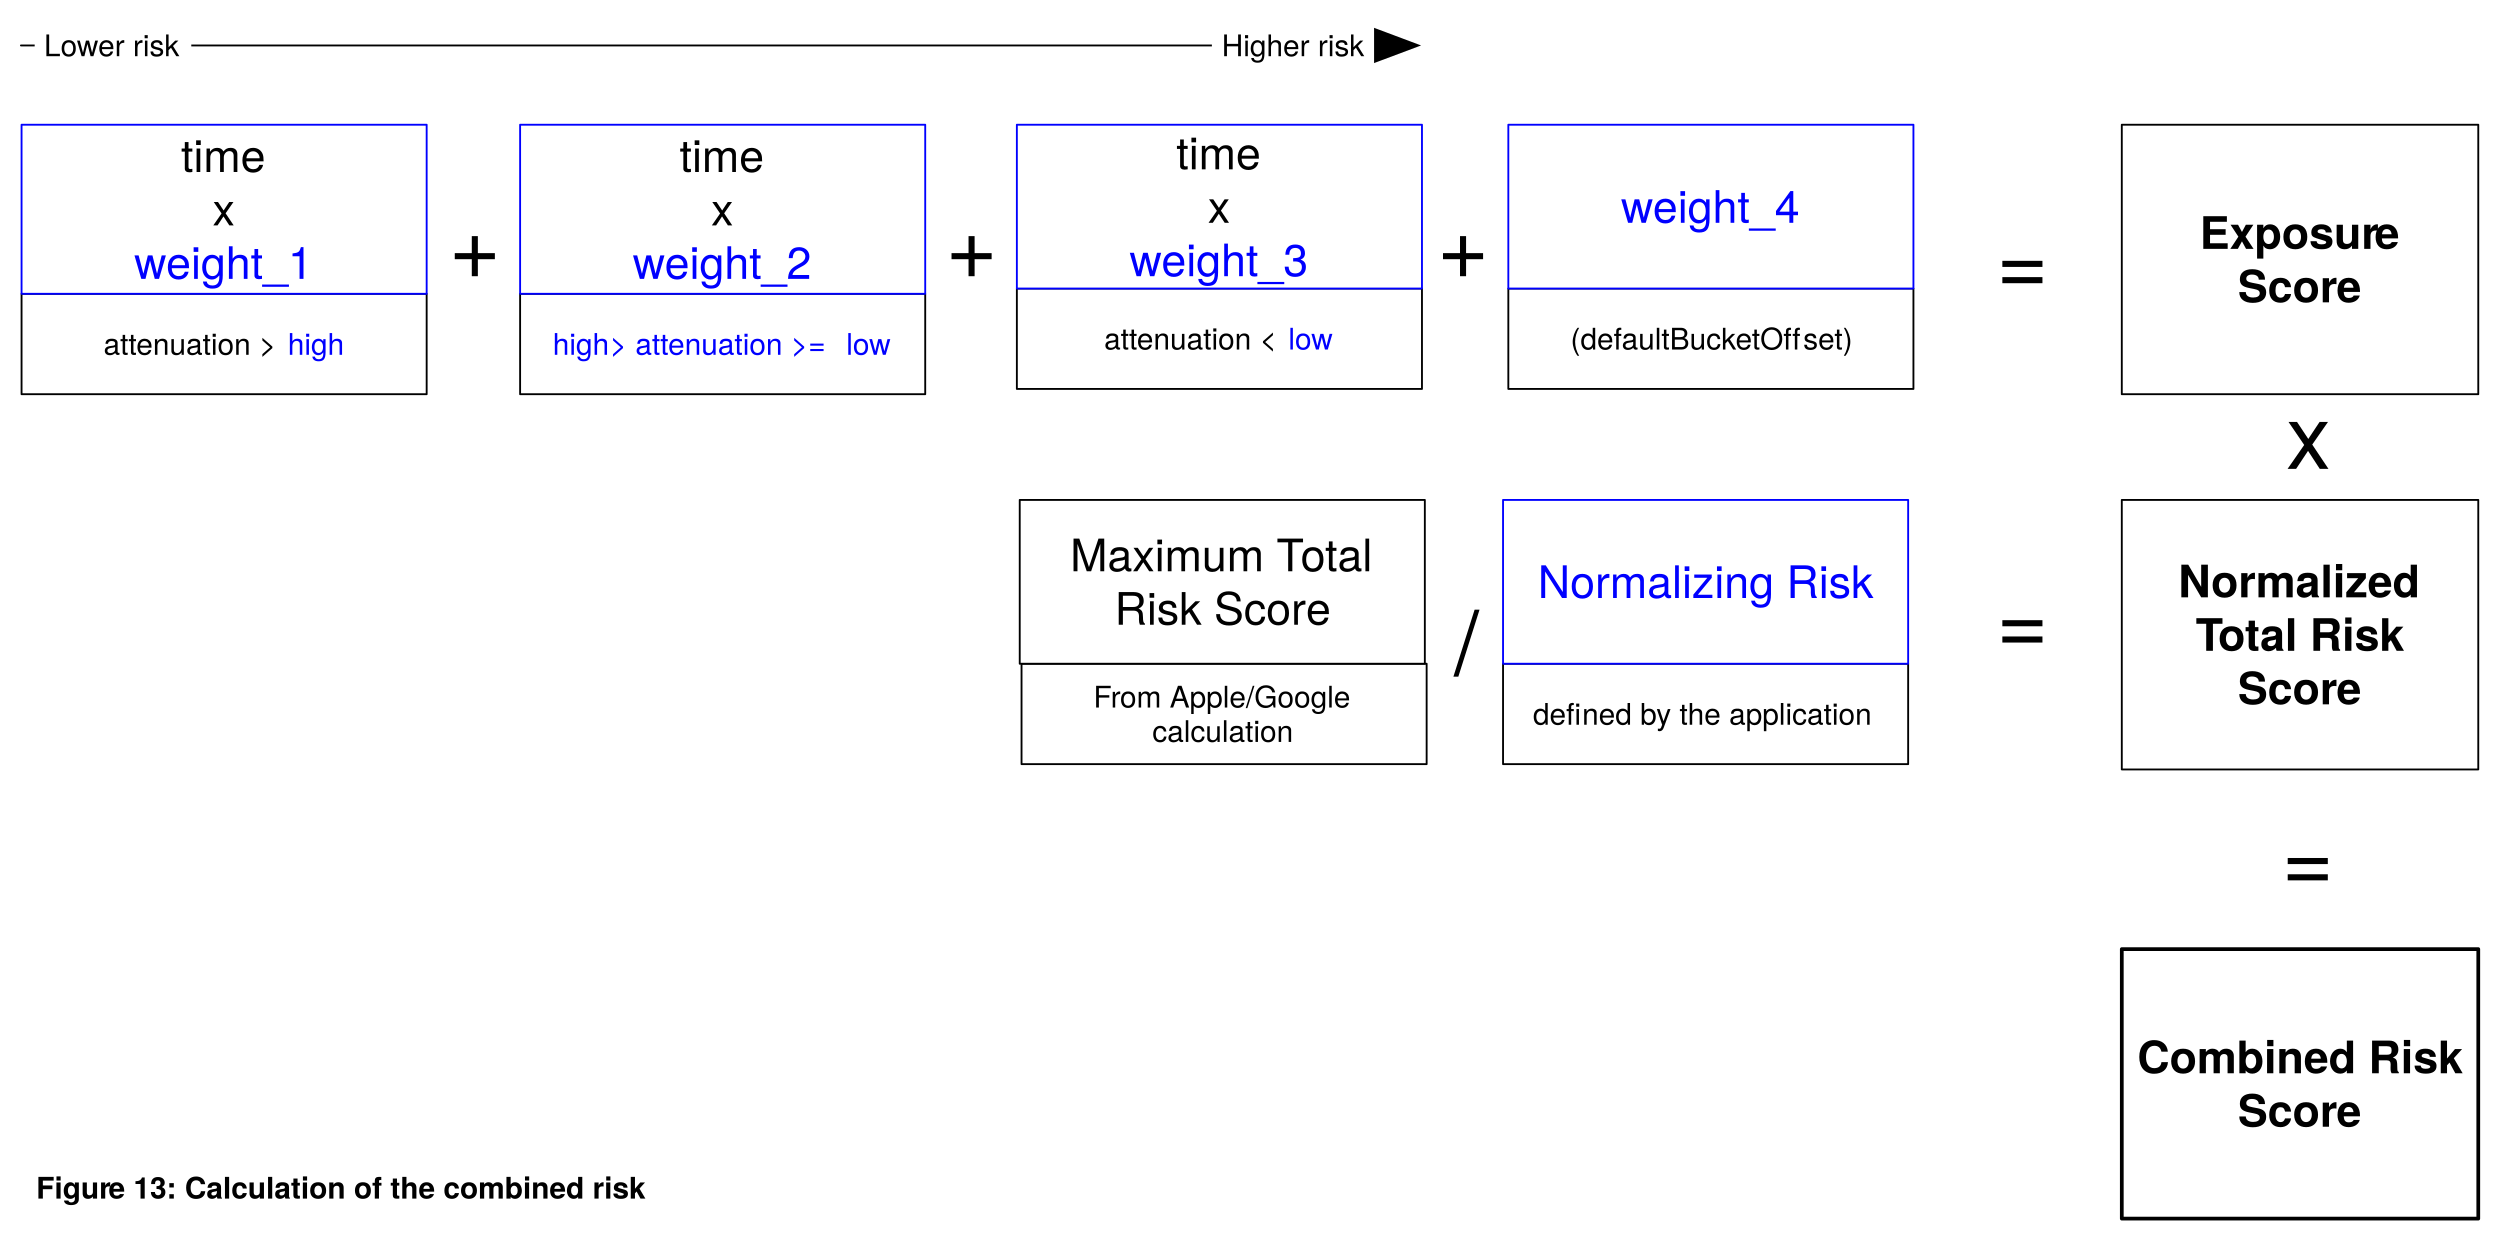
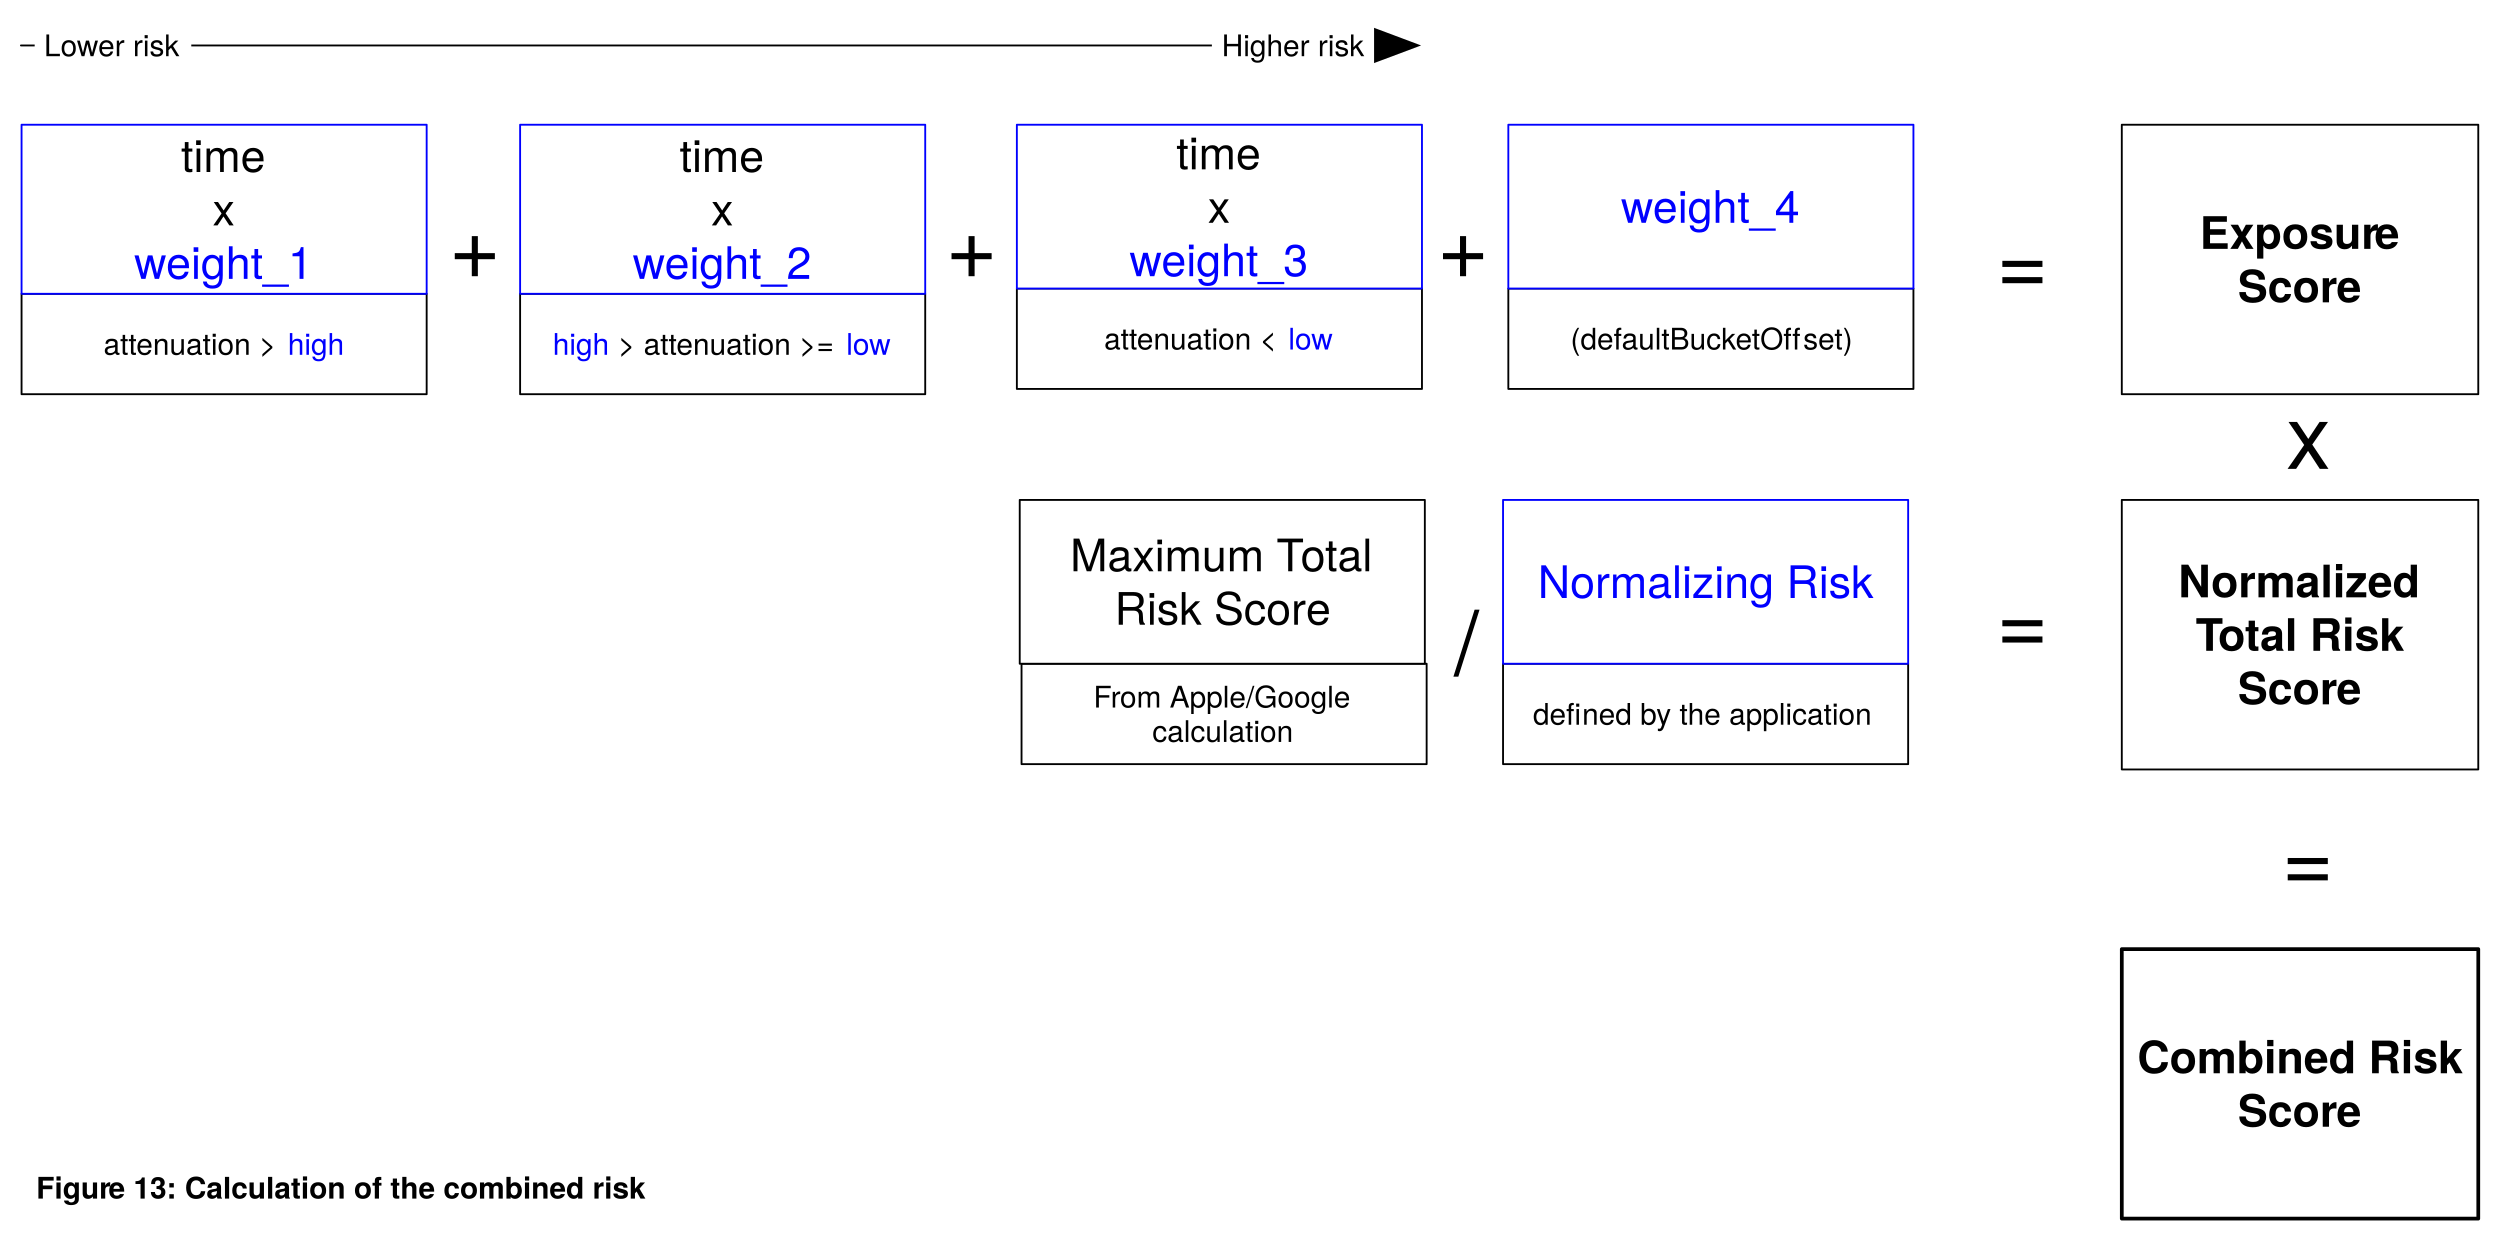
<svg xmlns="http://www.w3.org/2000/svg" version="1.1" viewBox="139 72 1341 665" width="1341pt" height="665pt">
  <defs>
    <font-face font-family="Helvetica Neue" font-size="16" panose-1="2 0 5 3 0 0 0 2 0 4" units-per-em="1000" underline-position="-100" underline-thickness="50" slope="0" x-height="517" cap-height="714" ascent="951.996" descent="-212.997" font-weight="500">
      <font-face-src>
        <font-face-name name="HelveticaNeue" />
      </font-face-src>
    </font-face>
    <font-face font-family="Helvetica Neue" font-size="24" panose-1="2 0 5 3 0 0 0 2 0 4" units-per-em="1000" underline-position="-100" underline-thickness="50" slope="0" x-height="517" cap-height="714" ascent="951.996" descent="-212.997" font-weight="500">
      <font-face-src>
        <font-face-name name="HelveticaNeue" />
      </font-face-src>
    </font-face>
    <font-face font-family="Helvetica Neue" font-size="24" panose-1="2 0 8 3 0 0 0 9 0 4" units-per-em="1000" underline-position="-100" underline-thickness="50" slope="0" x-height="517" cap-height="714" ascent="975.006" descent="-216.995" font-weight="bold">
      <font-face-src>
        <font-face-name name="HelveticaNeue-Bold" />
      </font-face-src>
    </font-face>
    <font-face font-family="Helvetica Neue" font-size="48" panose-1="2 0 5 3 0 0 0 2 0 4" units-per-em="1000" underline-position="-100" underline-thickness="50" slope="0" x-height="517" cap-height="714" ascent="951.996" descent="-212.997" font-weight="500">
      <font-face-src>
        <font-face-name name="HelveticaNeue" />
      </font-face-src>
    </font-face>
    <font-face font-family="Helvetica Neue" font-size="16" panose-1="2 0 8 3 0 0 0 9 0 4" units-per-em="1000" underline-position="-100" underline-thickness="50" slope="0" x-height="517" cap-height="714" ascent="975.006" descent="-216.995" font-weight="bold">
      <font-face-src>
        <font-face-name name="HelveticaNeue-Bold" />
      </font-face-src>
    </font-face>
    <marker orient="auto" overflow="visible" markerUnits="strokeWidth" id="FilledArrow_Marker" viewBox="-1 -10 26 20" markerWidth="26" markerHeight="20" color="black">
      <g>
        <path d="M 24 0 L 0 -9 L 0 9 Z" fill="currentColor" stroke="currentColor" stroke-width="1" />
      </g>
    </marker>
  </defs>
  <g stroke="none" stroke-opacity="1" stroke-dasharray="none" fill="none" fill-opacity="1">
    <rect fill="white" width="1497.347" height="827" />
    <g>
      <rect x="684.445" y="226.772" width="217.299" height="53.858" fill="white" />
      <rect x="684.445" y="226.772" width="217.299" height="53.858" stroke="black" stroke-linecap="round" stroke-linejoin="round" stroke-width="1" />
      <text transform="translate(689.4452 244.4768)" fill="black">
        <tspan font-family="Helvetica Neue" font-size="16" font-weight="500" x="41.809" y="15" textLength="98.816">attenuation &lt; </tspan>
        <tspan font-family="Helvetica Neue" font-size="16" font-weight="500" fill="blue" x="140.625" y="15" textLength="24.864">low</tspan>
        <tspan font-family="Helvetica Neue" font-size="16" font-weight="500" x="165.489" y="15" textLength="4.448"> </tspan>
      </text>
      <rect x="684.445" y="138.898" width="217.299" height="87.874" fill="white" />
      <rect x="684.445" y="138.898" width="217.299" height="87.874" stroke="blue" stroke-linecap="round" stroke-linejoin="round" stroke-width="1" />
      <text transform="translate(689.4452 139.8267)" fill="black">
        <tspan font-family="Helvetica Neue" font-size="24" font-weight="500" fill="black" x="80.525" y="23" textLength="46.248">time</tspan>
        <tspan font-family="Helvetica Neue" font-size="24" font-weight="500" fill="black" x="97.433" y="51.672" textLength="12.432">x</tspan>
        <tspan font-family="Helvetica Neue" font-size="24" font-weight="500" fill="blue" x="55.433" y="80.344" textLength="96.432">weight_3</tspan>
      </text>
      <rect x="1277.132" y="138.898" width="191.214" height="144.567" fill="white" />
      <rect x="1277.132" y="138.898" width="191.214" height="144.567" stroke="black" stroke-linecap="round" stroke-linejoin="round" stroke-width="1" />
      <text transform="translate(1282.132 182.4849)" fill="black">
        <tspan font-family="Helvetica Neue" font-size="24" font-weight="bold" fill="black" x="36.823" y="23" textLength="94.224">Exposur</tspan>
        <tspan font-family="Helvetica Neue" font-size="24" font-weight="bold" fill="black" x="130.615" y="23" textLength="13.776">e</tspan>
        <tspan font-family="Helvetica Neue" font-size="24" font-weight="bold" fill="black" x="57.259" y="51.696" textLength="53.352">Scor</tspan>
        <tspan font-family="Helvetica Neue" font-size="24" font-weight="bold" fill="black" x="110.179" y="51.696" textLength="13.776">e</tspan>
      </text>
      <text transform="translate(1209.698 183.9107)" fill="black">
        <tspan font-family="Helvetica Neue" font-size="48" font-weight="500" x=".1" y="46" textLength="28.8">=</tspan>
      </text>
      <text transform="translate(1365.2 277.4855)" fill="black">
        <tspan font-family="Helvetica Neue" font-size="48" font-weight="500" x=".068" y="46" textLength="24.864">x</tspan>
      </text>
      <text transform="translate(158.1339 698.9294)" fill="black">
        <tspan font-family="Helvetica Neue" font-size="16" font-weight="bold" x=".276" y="16" textLength="39.104">Figur</tspan>
        <tspan font-family="Helvetica Neue" font-size="16" font-weight="bold" x="39.092" y="16" textLength="287.632">e 13: Calculation of the combined risk</tspan>
      </text>
      <rect x="417.988" y="229.606" width="217.299" height="53.858" fill="white" />
      <rect x="417.988" y="229.606" width="217.299" height="53.858" stroke="black" stroke-linecap="round" stroke-linejoin="round" stroke-width="1" />
      <text transform="translate(422.9885 247.3114)" fill="blue">
        <tspan font-family="Helvetica Neue" font-size="16" font-weight="500" fill="blue" x="12.497" y="15" textLength="30.528">high</tspan>
-         <tspan font-family="Helvetica Neue" font-size="16" font-weight="500" x="43.025" y="15" textLength="126.912"> &gt; attenuation &gt;= </tspan>
+         <tspan font-family="Helvetica Neue" font-size="16" font-weight="500" x="43.025" y="15" textLength="4.448"> </tspan>
+         <tspan font-family="Helvetica Neue" font-size="16" font-weight="500" fill="black" x="47.473" y="15" textLength="118.016">&gt; attenuation &gt;=</tspan>
+         <tspan font-family="Helvetica Neue" font-size="16" font-weight="500" x="165.489" y="15" textLength="4.448"> </tspan>
        <tspan font-family="Helvetica Neue" font-size="16" font-weight="500" fill="blue" x="169.937" y="15" textLength="24.864">low</tspan>
        <tspan font-family="Helvetica Neue" font-size="16" font-weight="500" x="194.801" y="15" textLength="8.896">  </tspan>
      </text>
      <rect x="417.988" y="138.898" width="217.299" height="90.709" fill="white" />
      <rect x="417.988" y="138.898" width="217.299" height="90.709" stroke="blue" stroke-linecap="round" stroke-linejoin="round" stroke-width="1" />
      <text transform="translate(422.9885 141.244)" fill="black">
        <tspan font-family="Helvetica Neue" font-size="24" font-weight="500" fill="black" x="80.525" y="23" textLength="46.248">time</tspan>
        <tspan font-family="Helvetica Neue" font-size="24" font-weight="500" fill="black" x="97.433" y="51.672" textLength="12.432">x</tspan>
        <tspan font-family="Helvetica Neue" font-size="24" font-weight="500" fill="blue" x="55.433" y="80.344" textLength="96.432">weight_2</tspan>
      </text>
      <rect x="150.563" y="229.606" width="217.299" height="53.858" fill="white" />
      <rect x="150.563" y="229.606" width="217.299" height="53.858" stroke="black" stroke-linecap="round" stroke-linejoin="round" stroke-width="1" />
      <text transform="translate(155.563 247.3114)" fill="black">
        <tspan font-family="Helvetica Neue" font-size="16" font-weight="500" x="38.977" y="15" textLength="98.816">attenuation &gt; </tspan>
        <tspan font-family="Helvetica Neue" font-size="16" font-weight="500" fill="blue" x="137.793" y="15" textLength="30.528">high</tspan>
        <tspan font-family="Helvetica Neue" font-size="16" font-weight="500" x="168.321" y="15" textLength="4.448"> </tspan>
      </text>
      <rect x="150.563" y="138.898" width="217.299" height="90.709" fill="white" />
      <rect x="150.563" y="138.898" width="217.299" height="90.709" stroke="blue" stroke-linecap="round" stroke-linejoin="round" stroke-width="1" />
      <text transform="translate(155.563 141.244)" fill="black">
        <tspan font-family="Helvetica Neue" font-size="24" font-weight="500" fill="black" x="80.525" y="23" textLength="46.248">time</tspan>
        <tspan font-family="Helvetica Neue" font-size="24" font-weight="500" fill="black" x="97.433" y="51.672" textLength="12.432">x</tspan>
        <tspan font-family="Helvetica Neue" font-size="24" font-weight="500" fill="blue" x="55.433" y="80.344" textLength="96.432">weight_1</tspan>
      </text>
      <line x1="150.236" y1="96.378" x2="875.844" y2="96.378" marker-end="url(#FilledArrow_Marker)" stroke="black" stroke-linecap="round" stroke-linejoin="round" stroke-width="1" />
      <rect x="157.603" y="81.378" width="84" height="30" fill="white" />
      <text transform="translate(162.6026 87.15395)" fill="black">
        <tspan font-family="Helvetica Neue" font-size="16" font-weight="500" x="0" y="15" textLength="73.76">Lower risk</tspan>
      </text>
      <rect x="789.053" y="81.378" width="87" height="30" fill="white" />
      <text transform="translate(794.0525 87.15395)" fill="black">
        <tspan font-family="Helvetica Neue" font-size="16" font-weight="500" x=".264" y="15" textLength="76.736">Higher risk</tspan>
      </text>
      <text transform="translate(379.5783 175.4067)" fill="black">
        <tspan font-family="Helvetica Neue" font-size="48" font-weight="500" x=".1" y="46" textLength="28.8">+</tspan>
      </text>
      <text transform="translate(646.0349 175.4067)" fill="black">
        <tspan font-family="Helvetica Neue" font-size="48" font-weight="500" x=".1" y="46" textLength="28.8">+</tspan>
      </text>
      <rect x="948.067" y="226.772" width="217.299" height="53.858" fill="white" />
      <rect x="948.067" y="226.772" width="217.299" height="53.858" stroke="black" stroke-linecap="round" stroke-linejoin="round" stroke-width="1" />
      <text transform="translate(953.0672 244.4768)" fill="black">
        <tspan font-family="Helvetica Neue" font-size="16" font-weight="500" x="28.353" y="15" textLength="124.816">(defaultBucketOff</tspan>
        <tspan font-family="Helvetica Neue" font-size="16" font-weight="500" x="153.169" y="15" textLength="25.776">set)</tspan>
      </text>
      <rect x="948.067" y="138.898" width="217.299" height="87.874" fill="white" />
      <rect x="948.067" y="138.898" width="217.299" height="87.874" stroke="blue" stroke-linecap="round" stroke-linejoin="round" stroke-width="1" />
      <text transform="translate(953.0672 168.4986)" fill="blue">
        <tspan font-family="Helvetica Neue" font-size="24" font-weight="500" fill="blue" x="55.433" y="23" textLength="96.432">weight_4</tspan>
      </text>
      <text transform="translate(909.657 175.4067)" fill="black">
        <tspan font-family="Helvetica Neue" font-size="48" font-weight="500" x=".1" y="46" textLength="28.8">+</tspan>
      </text>
      <rect x="945.233" y="428.031" width="217.299" height="53.858" fill="white" />
      <rect x="945.233" y="428.031" width="217.299" height="53.858" stroke="black" stroke-linecap="round" stroke-linejoin="round" stroke-width="1" />
      <text transform="translate(950.2326 445.7366)" fill="black">
        <tspan font-family="Helvetica Neue" font-size="16" font-weight="500" fill="black" x="11.033" y="15" textLength="26.368">defi</tspan>
        <tspan font-family="Helvetica Neue" font-size="16" font-weight="500" fill="black" x="37.401" y="15" textLength="163.312">ned by the application </tspan>
      </text>
      <rect x="945.233" y="340.157" width="217.299" height="87.874" fill="white" />
      <rect x="945.233" y="340.157" width="217.299" height="87.874" stroke="blue" stroke-linecap="round" stroke-linejoin="round" stroke-width="1" />
      <text transform="translate(950.2326 369.7585)" fill="blue">
        <tspan font-family="Helvetica Neue" font-size="24" font-weight="500" fill="blue" x="13.661" y="23" textLength="179.976">Normalizing Risk</tspan>
      </text>
      <rect x="686.953" y="428.031" width="217.299" height="53.858" fill="white" />
      <rect x="686.953" y="428.031" width="217.299" height="53.858" stroke="black" stroke-linecap="round" stroke-linejoin="round" stroke-width="1" />
      <text transform="translate(691.953 436.5126)" fill="black">
        <tspan font-family="Helvetica Neue" font-size="16" font-weight="500" x="33.569" y="15" textLength="14.512">Fr</tspan>
        <tspan font-family="Helvetica Neue" font-size="16" font-weight="500" x="47.793" y="15" textLength="130.384">om Apple/Google </tspan>
        <tspan font-family="Helvetica Neue" font-size="16" font-weight="500" x="65.129" y="33.448" textLength="77.04">calculation</tspan>
      </text>
      <rect x="685.984" y="340.157" width="217.299" height="87.874" fill="white" />
      <rect x="685.984" y="340.157" width="217.299" height="87.874" stroke="black" stroke-linecap="round" stroke-linejoin="round" stroke-width="1" />
      <text transform="translate(690.9842 355.4225)" fill="black">
        <tspan font-family="Helvetica Neue" font-size="24" font-weight="500" fill="black" x="22.061" y="23" textLength="126.288">Maximum T</tspan>
        <tspan font-family="Helvetica Neue" font-size="24" font-weight="500" fill="black" x="145.685" y="23" textLength="46.224">otal </tspan>
        <tspan font-family="Helvetica Neue" font-size="24" font-weight="500" fill="black" x="45.869" y="51.672" textLength="103.104">Risk Scor</tspan>
        <tspan font-family="Helvetica Neue" font-size="24" font-weight="500" fill="black" x="148.541" y="51.672" textLength="12.888">e</tspan>
      </text>
      <text transform="translate(918.9916 388.0052)" fill="black">
        <tspan font-family="Helvetica Neue" font-size="48" font-weight="500" x=".008" y="46" textLength="15.984">/</tspan>
      </text>
      <text transform="translate(1209.698 376.6666)" fill="black">
        <tspan font-family="Helvetica Neue" font-size="48" font-weight="500" x=".1" y="46" textLength="28.8">=</tspan>
      </text>
      <rect x="1277.132" y="340.157" width="191.214" height="144.567" fill="white" />
      <rect x="1277.132" y="340.157" width="191.214" height="144.567" stroke="black" stroke-linecap="round" stroke-linejoin="round" stroke-width="1" />
      <text transform="translate(1282.132 369.3967)" fill="black">
        <tspan font-family="Helvetica Neue" font-size="24" font-weight="bold" fill="black" x="25.315" y="23" textLength="137.256">Normalized </tspan>
        <tspan font-family="Helvetica Neue" font-size="24" font-weight="bold" fill="black" x="34.639" y="51.696" textLength="14.664">T</tspan>
        <tspan font-family="Helvetica Neue" font-size="24" font-weight="bold" fill="black" x="46.639" y="51.696" textLength="106.608">otal Risk </tspan>
        <tspan font-family="Helvetica Neue" font-size="24" font-weight="bold" fill="black" x="57.259" y="80.392" textLength="53.352">Scor</tspan>
        <tspan font-family="Helvetica Neue" font-size="24" font-weight="bold" fill="black" x="110.179" y="80.392" textLength="13.776">e</tspan>
      </text>
      <text transform="translate(1362.769 504.2256)" fill="black">
        <tspan font-family="Helvetica Neue" font-size="48" font-weight="500" x=".1" y="46" textLength="28.8">=</tspan>
      </text>
      <rect x="1277.132" y="581.102" width="191.214" height="144.567" fill="white" />
      <rect x="1277.132" y="581.102" width="191.214" height="144.567" stroke="black" stroke-linecap="round" stroke-linejoin="round" stroke-width="2" />
      <text transform="translate(1282.132 624.6897)" fill="black">
        <tspan font-family="Helvetica Neue" font-size="24" font-weight="bold" fill="black" x="3.319" y="23" textLength="181.248">Combined Risk </tspan>
        <tspan font-family="Helvetica Neue" font-size="24" font-weight="bold" fill="black" x="57.259" y="51.696" textLength="53.352">Scor</tspan>
        <tspan font-family="Helvetica Neue" font-size="24" font-weight="bold" fill="black" x="110.179" y="51.696" textLength="13.776">e</tspan>
      </text>
    </g>
  </g>
</svg>
